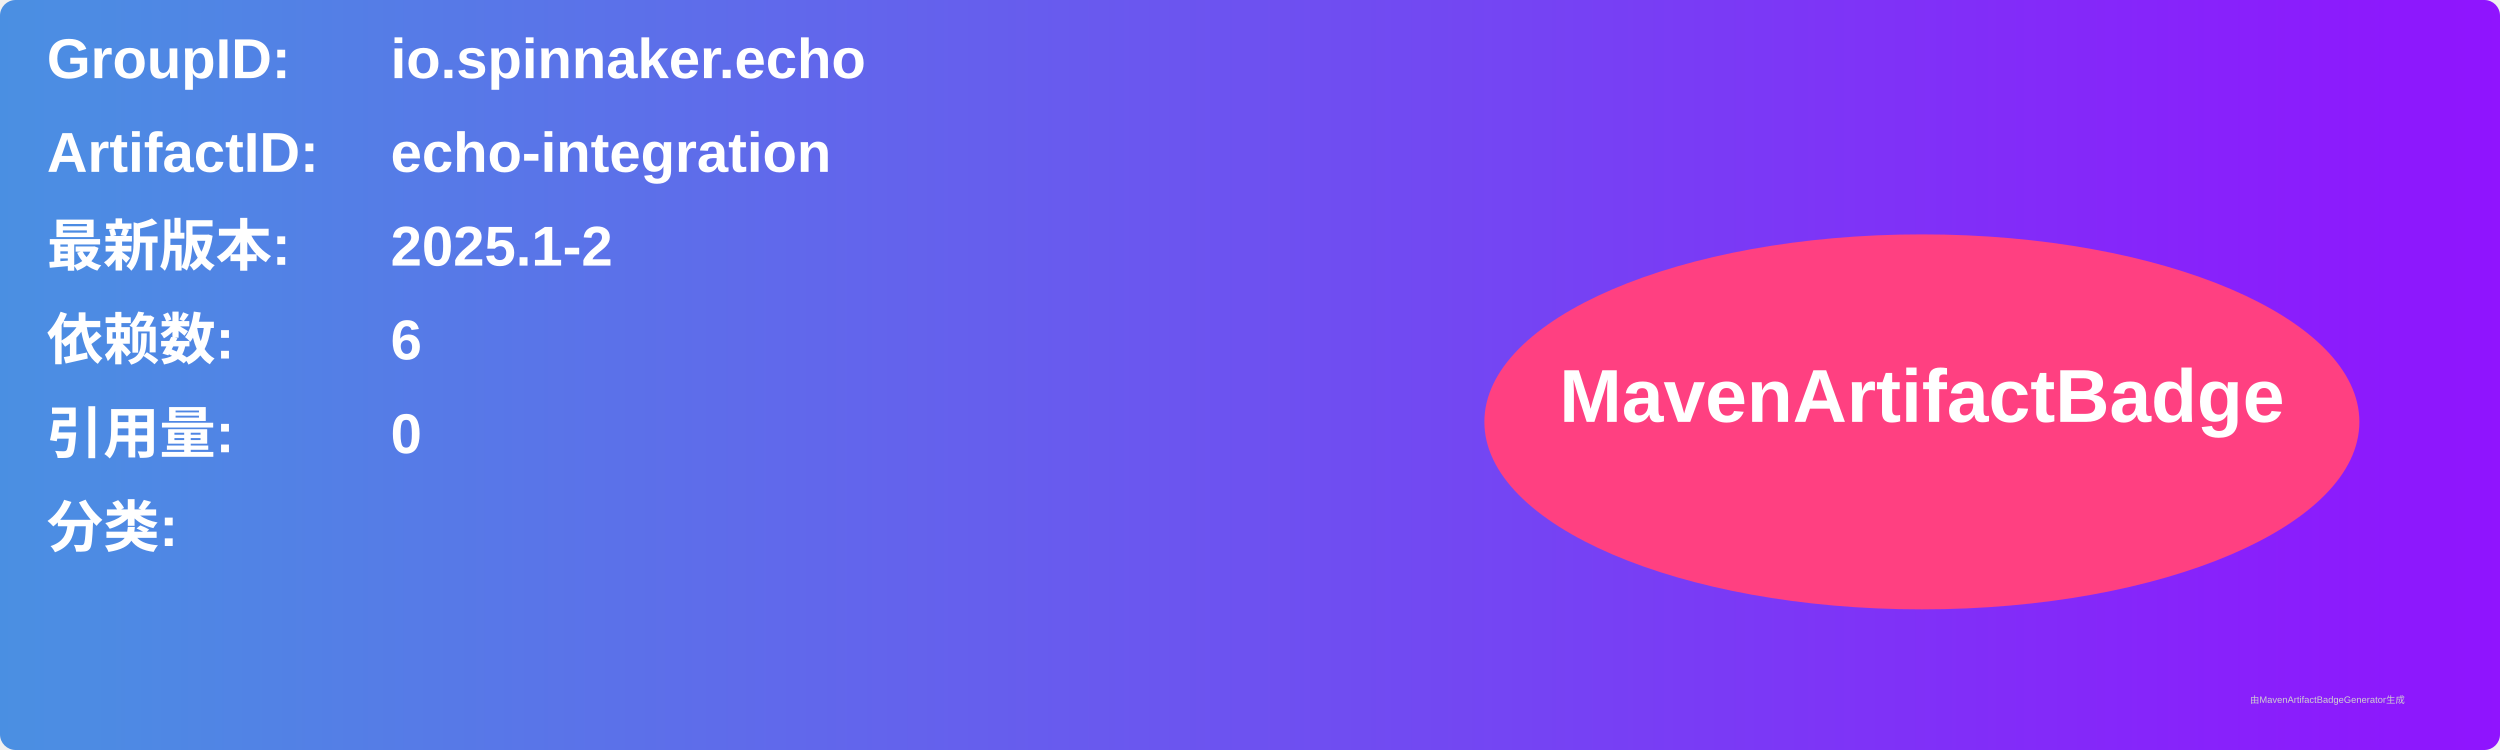
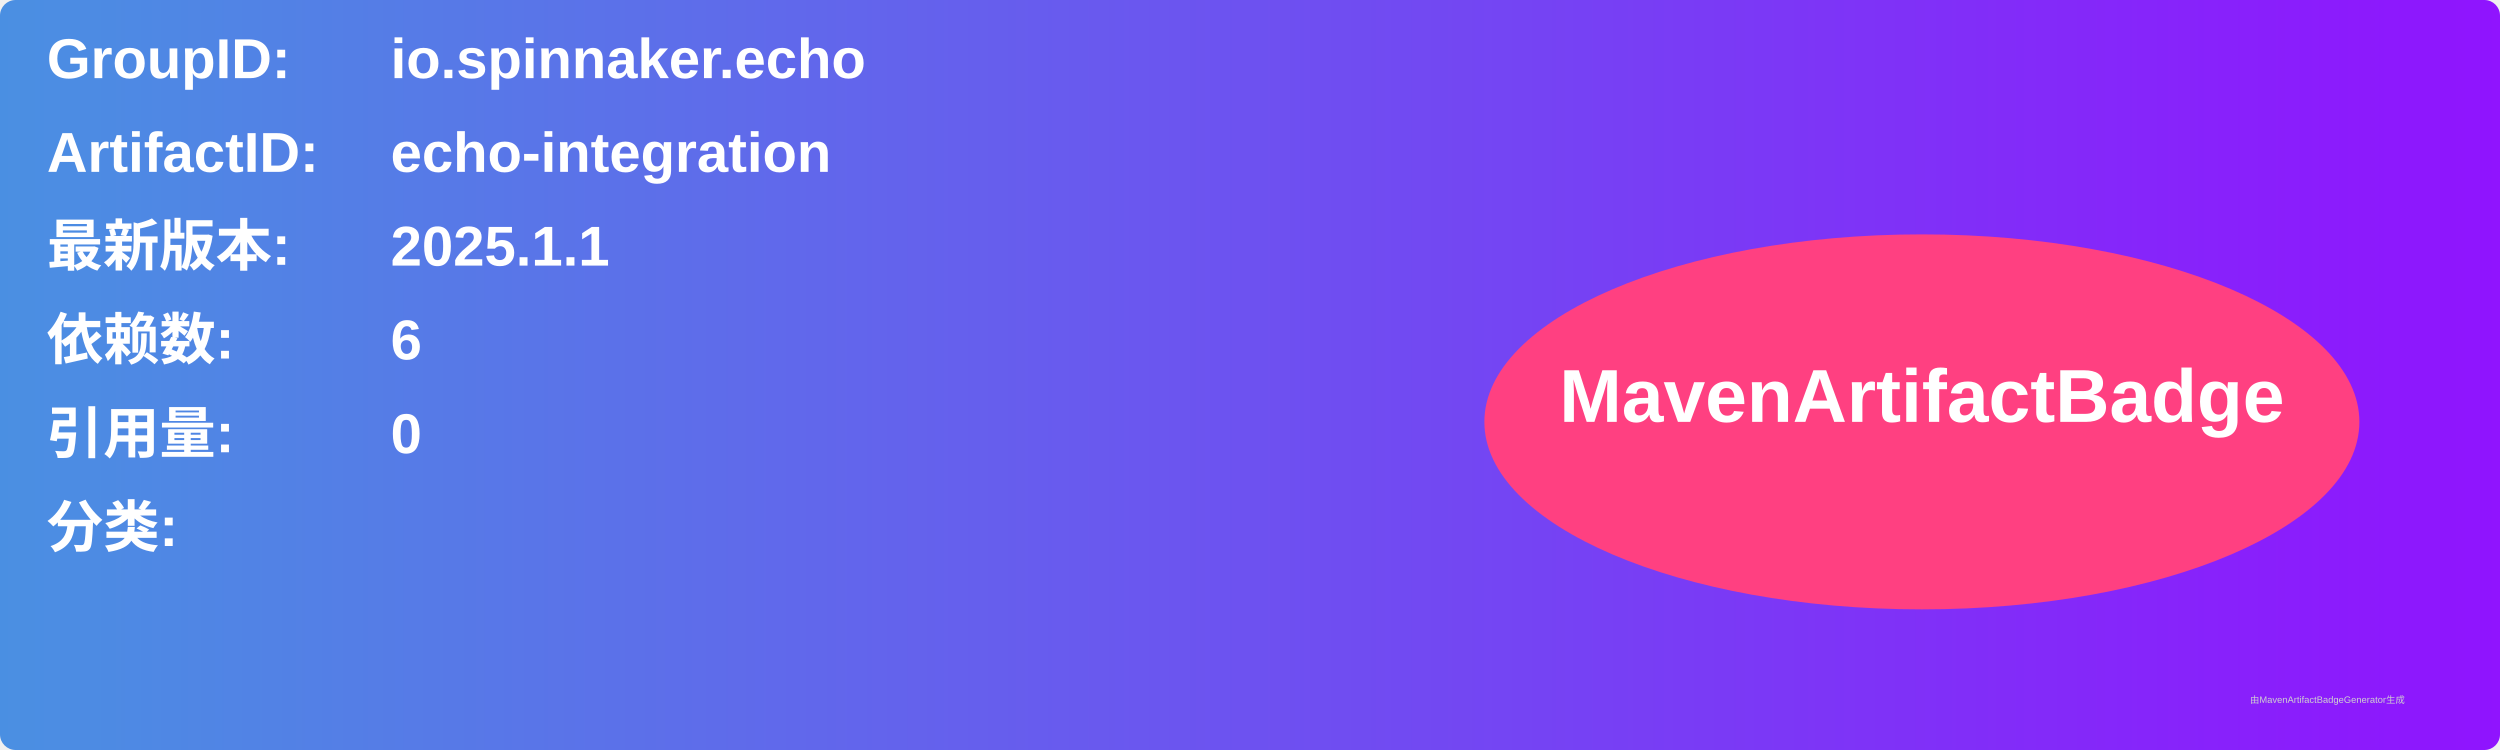
<svg xmlns="http://www.w3.org/2000/svg" width="800" height="240" viewBox="0 0 800 240">
  <linearGradient id="grad" x1="0%" y1="0%" x2="100%" y2="0%">
    <stop offset="0%" stop-color="#4a90e2" />
    <stop offset="100%" stop-color="#9013fe" />
  </linearGradient>
  <rect width="100%" height="100%" rx="5" ry="5" fill="url(#grad)" />
  <g transform="translate(15, 15)">
    <text x="0" y="10" font-family="Arial" font-size="18" fill="white" font-weight="bold" width="260">GroupID:</text>
    <text x="110" y="10" font-family="Arial" font-size="18" fill="white" font-weight="bold" width="460">io.spinnaker.echo</text>
    <text x="0" y="40" font-family="Arial" font-size="18" fill="white" font-weight="bold" width="260">ArtifactID:</text>
    <text x="110" y="40" font-family="Arial" font-size="18" fill="white" font-weight="bold" width="460">echo-integration</text>
    <text x="0" y="70" font-family="Arial" font-size="18" fill="white" font-weight="bold">最新版本:</text>
    <text x="110" y="70" font-family="Arial" font-size="18" fill="white" font-weight="bold">
-       <tspan font-weight="bold">2025.1-2</tspan>
+       <tspan font-weight="bold">2025.1.1</tspan>
    </text>
    <text x="0" y="100" font-family="Arial" font-size="18" fill="white" font-weight="bold">依赖数: </text>
    <text x="110" y="100" font-family="Arial" font-size="18" fill="white">
      <tspan font-weight="bold">6</tspan>
    </text>
    <text x="0" y="130" font-family="Arial" font-size="18" fill="white" font-weight="bold">引用量: </text>
    <text x="110" y="130" font-family="Arial" font-size="18" fill="white">
      <tspan font-weight="bold">0</tspan>
    </text>
    <text x="0" y="160" font-family="Arial" font-size="18" fill="white" font-weight="bold">分类:</text>
    <text x="10" y="190" font-family="Arial" font-size="10" fill="white">
      <tspan font-weight="bold" />
    </text>
    <ellipse cx="600" cy="120" rx="140" ry="60" fill="#ff4081" />
    <text x="600" y="120" text-anchor="middle" font-family="Arial" font-size="24" fill="white" font-weight="bold">MavenArtifactBadge</text>
  </g>
  <text x="720" y="225" font-family="Arial" font-size="3" fill="#d0d0d0">由MavenArtifactBadgeGenerator生成</text>
</svg>
